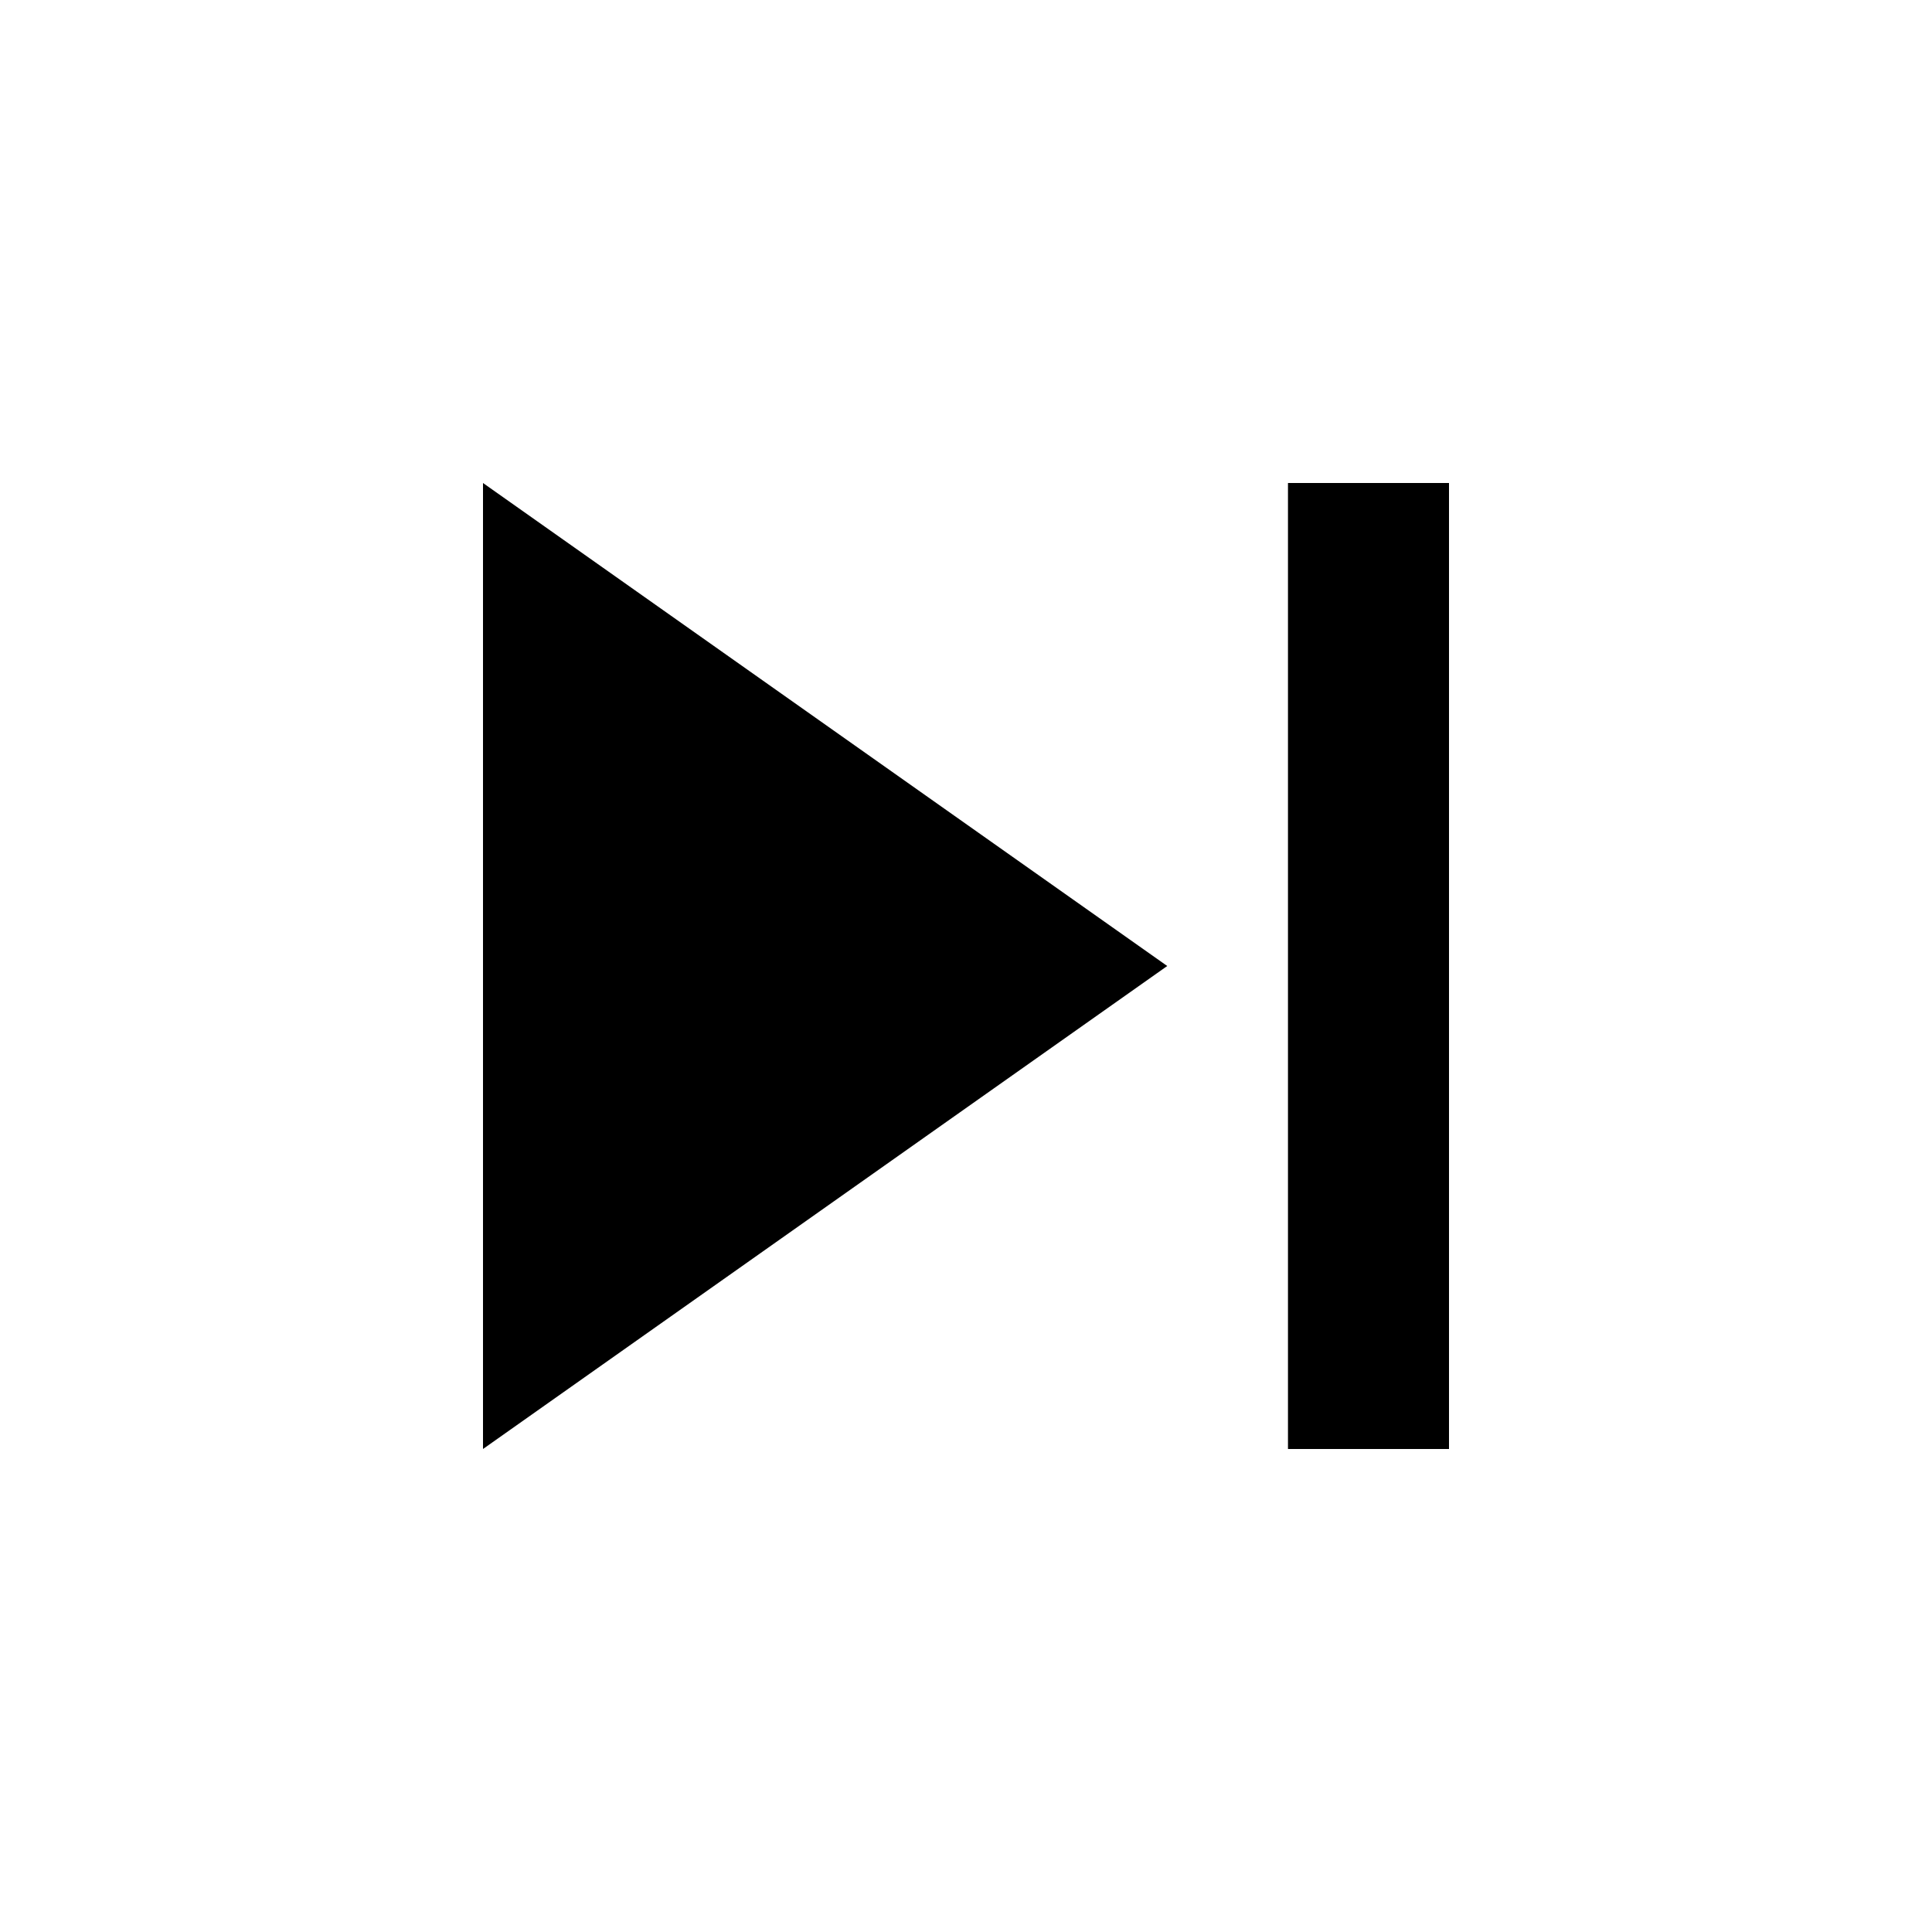
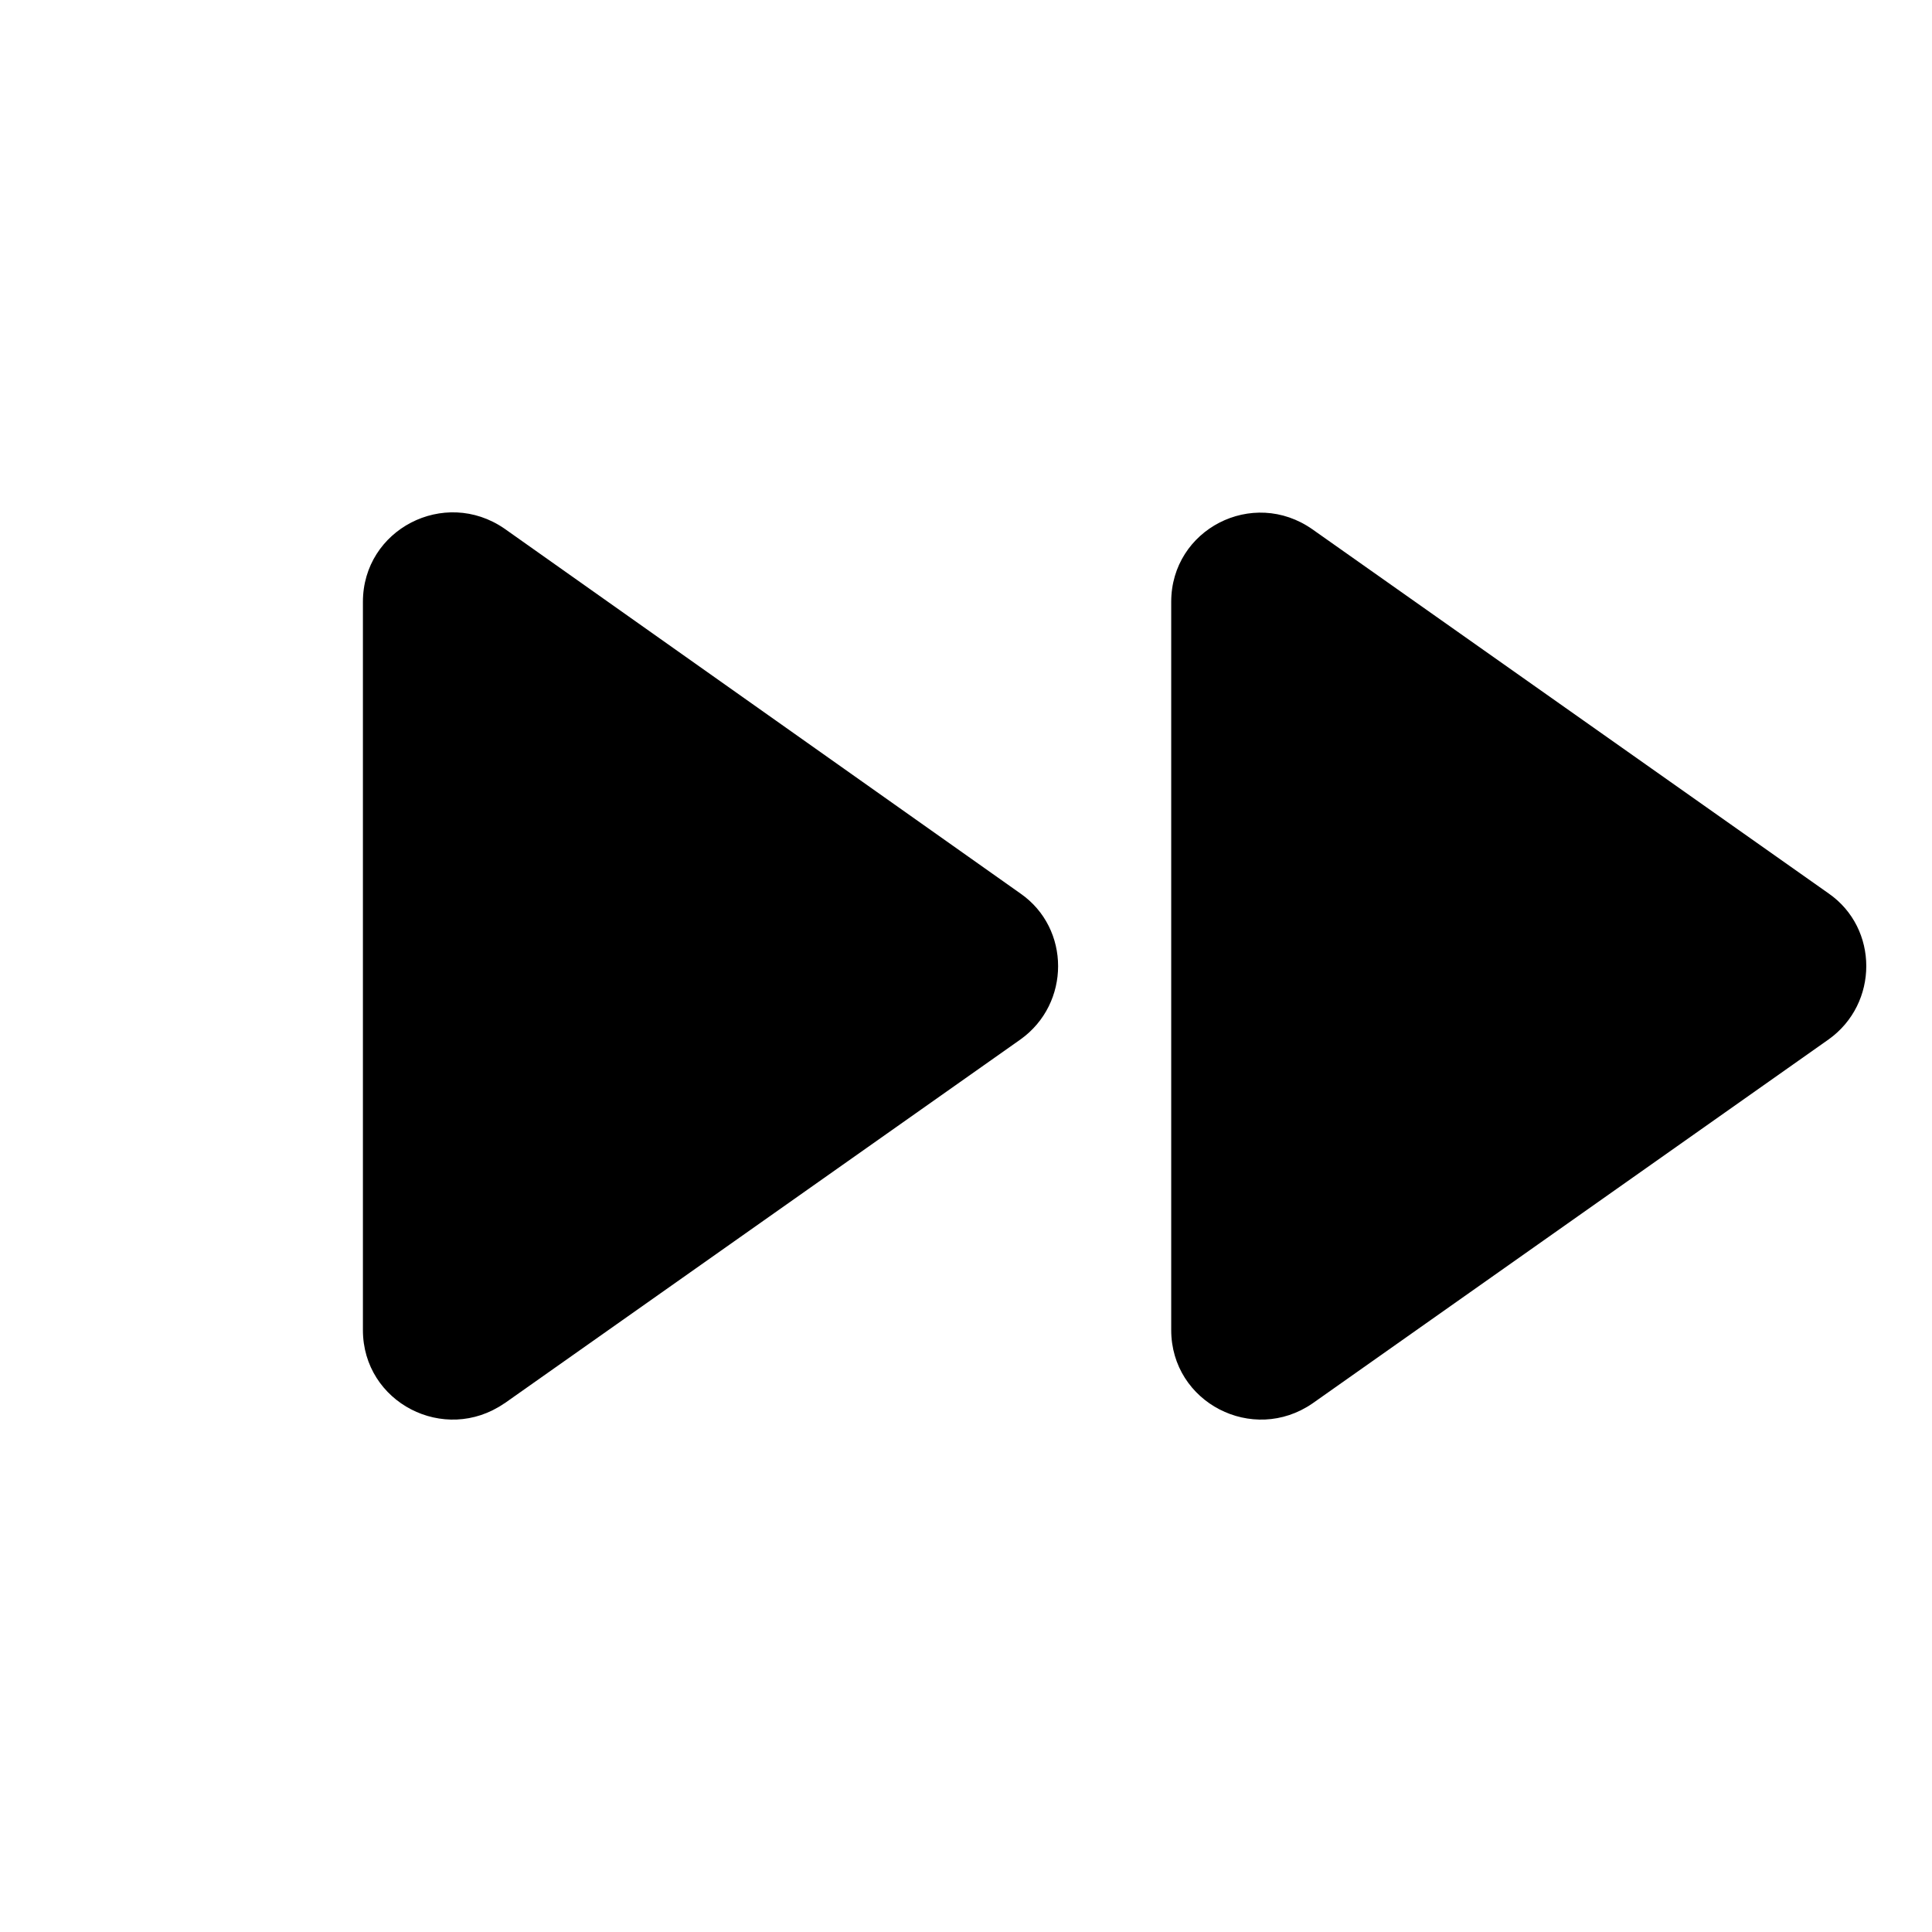
<svg xmlns="http://www.w3.org/2000/svg" width="32" height="32">
-   <path d="m8 24 11.333-8L8 8v16zM21.333 8v16H24V8h-2.667z" />
+   <path d="m8.353 23.246 8.55-6.03c.83-.594.83-1.838 0-2.416l-8.55-6.046c-.994-.682-2.342.015-2.342 1.215V22.03c0 1.2 1.348 1.897 2.341 1.215M19.399 9.97v12.06c0 1.2 1.349 1.897 2.34 1.215l8.55-6.03c.83-.594.83-1.838 0-2.416l-8.55-6.031c-.991-.697-2.34 0-2.34 1.2" />
</svg>
